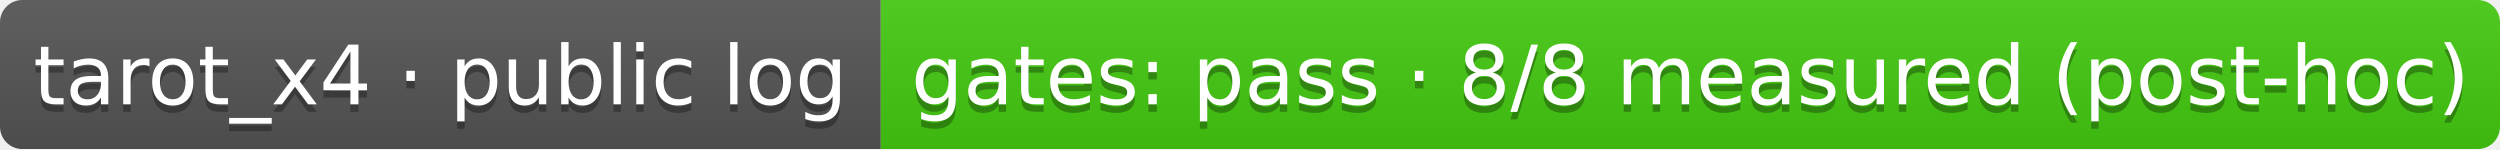
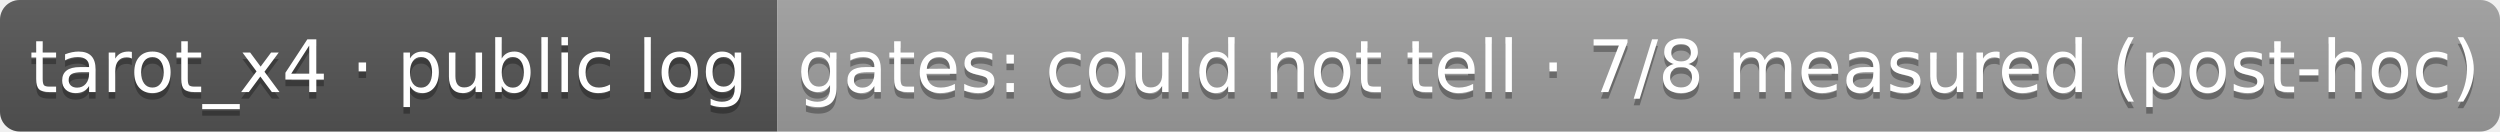
- <svg xmlns="http://www.w3.org/2000/svg" width="335.5" height="20" role="img" aria-label="tarot_x4 · public log: gates: pass · 8/8 measured (post-hoc)">
+ <svg xmlns="http://www.w3.org/2000/svg" width="380.2" height="20" role="img" aria-label="tarot_x4 · public log: gates: could not tell · 7/8 measured (post-hoc)">
  <linearGradient id="s" x2="0" y2="100%">
    <stop offset="0" stop-color="#bbb" stop-opacity=".1" />
    <stop offset="1" stop-opacity=".1" />
  </linearGradient>
  <clipPath id="r">
-     <rect width="335.5" height="20" rx="3" fill="#fff" />
+     <rect width="380.2" height="20" rx="3" fill="#fff" />
  </clipPath>
  <g clip-path="url(#r)">
    <rect width="118.2" height="20" fill="#555" />
-     <rect x="118.2" width="217.3" height="20" fill="#4c1" />
-     <rect width="335.5" height="20" fill="url(#s)" />
+     <rect x="118.2" width="262" height="20" fill="#9f9f9f" />
+     <rect width="380.2" height="20" fill="url(#s)" />
  </g>
  <g fill="#fff" text-anchor="middle" font-family="Verdana,Geneva,DejaVu Sans,sans-serif" text-rendering="geometricPrecision" font-size="110">
    <text aria-hidden="true" x="591" y="150" fill="#010101" fill-opacity=".3" transform="scale(.1)" textLength="1082">tarot_x4 · public log</text>
    <text x="591" y="140" transform="scale(.1)" fill="#fff" textLength="1082">tarot_x4 · public log</text>
-     <text aria-hidden="true" x="2268.5" y="150" fill="#010101" fill-opacity=".3" transform="scale(.1)" textLength="2073">gates: pass · 8/8 measured (post-hoc)</text>
-     <text x="2268.5" y="140" transform="scale(.1)" fill="#fff" textLength="2073">gates: pass · 8/8 measured (post-hoc)</text>
+     <text aria-hidden="true" x="2492" y="150" fill="#010101" fill-opacity=".3" transform="scale(.1)" textLength="2520">gates: could not tell · 7/8 measured (post-hoc)</text>
+     <text x="2492" y="140" transform="scale(.1)" fill="#fff" textLength="2520">gates: could not tell · 7/8 measured (post-hoc)</text>
  </g>
</svg>
